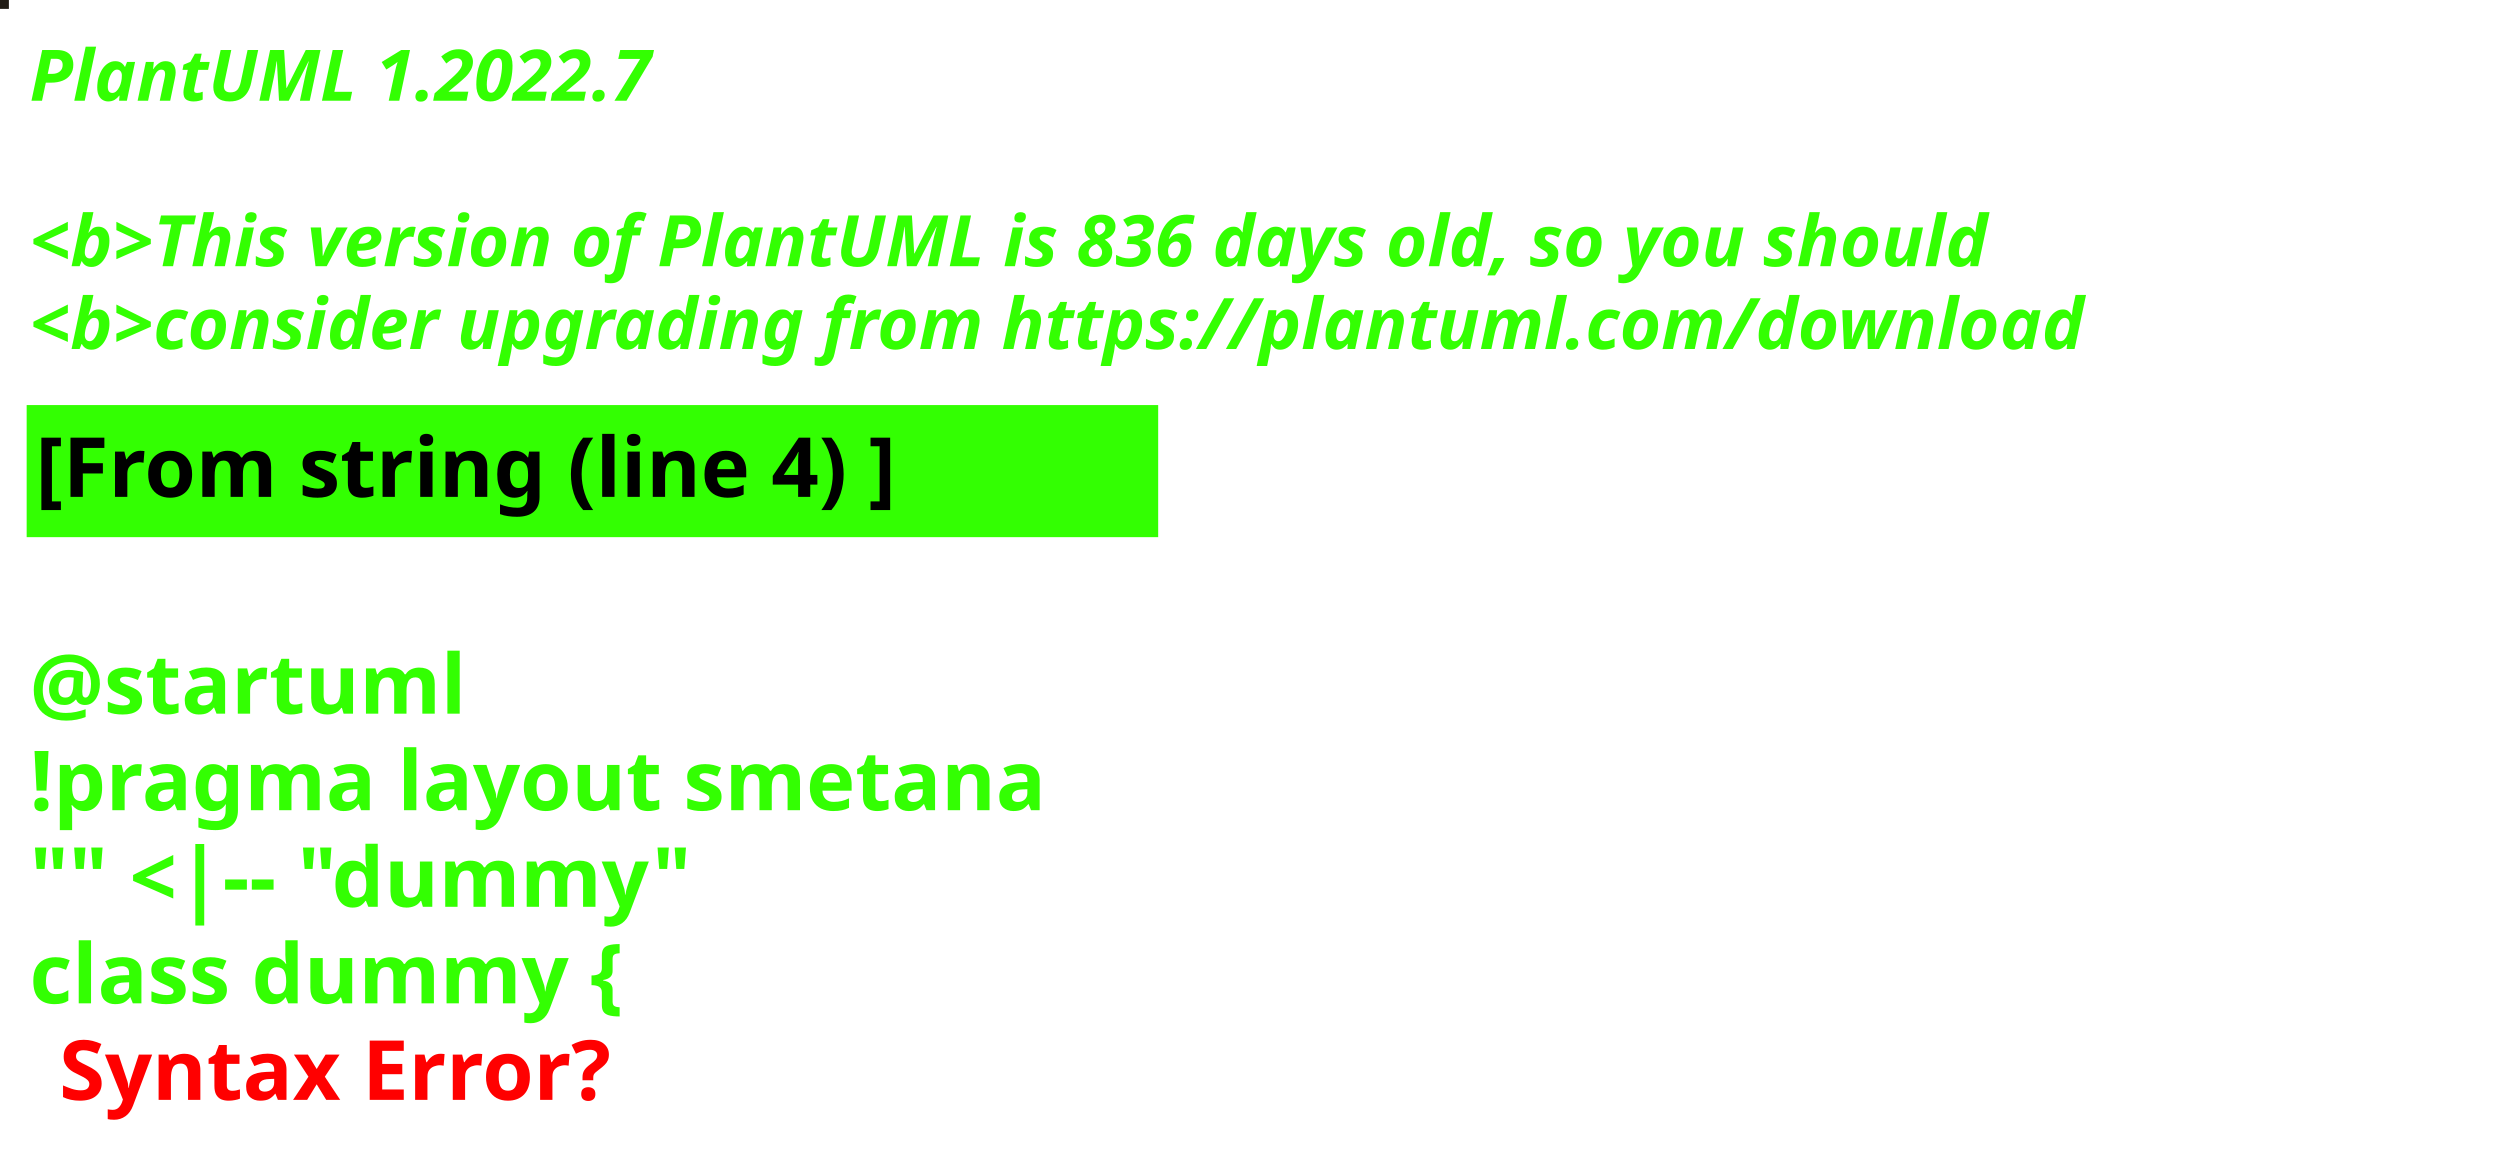
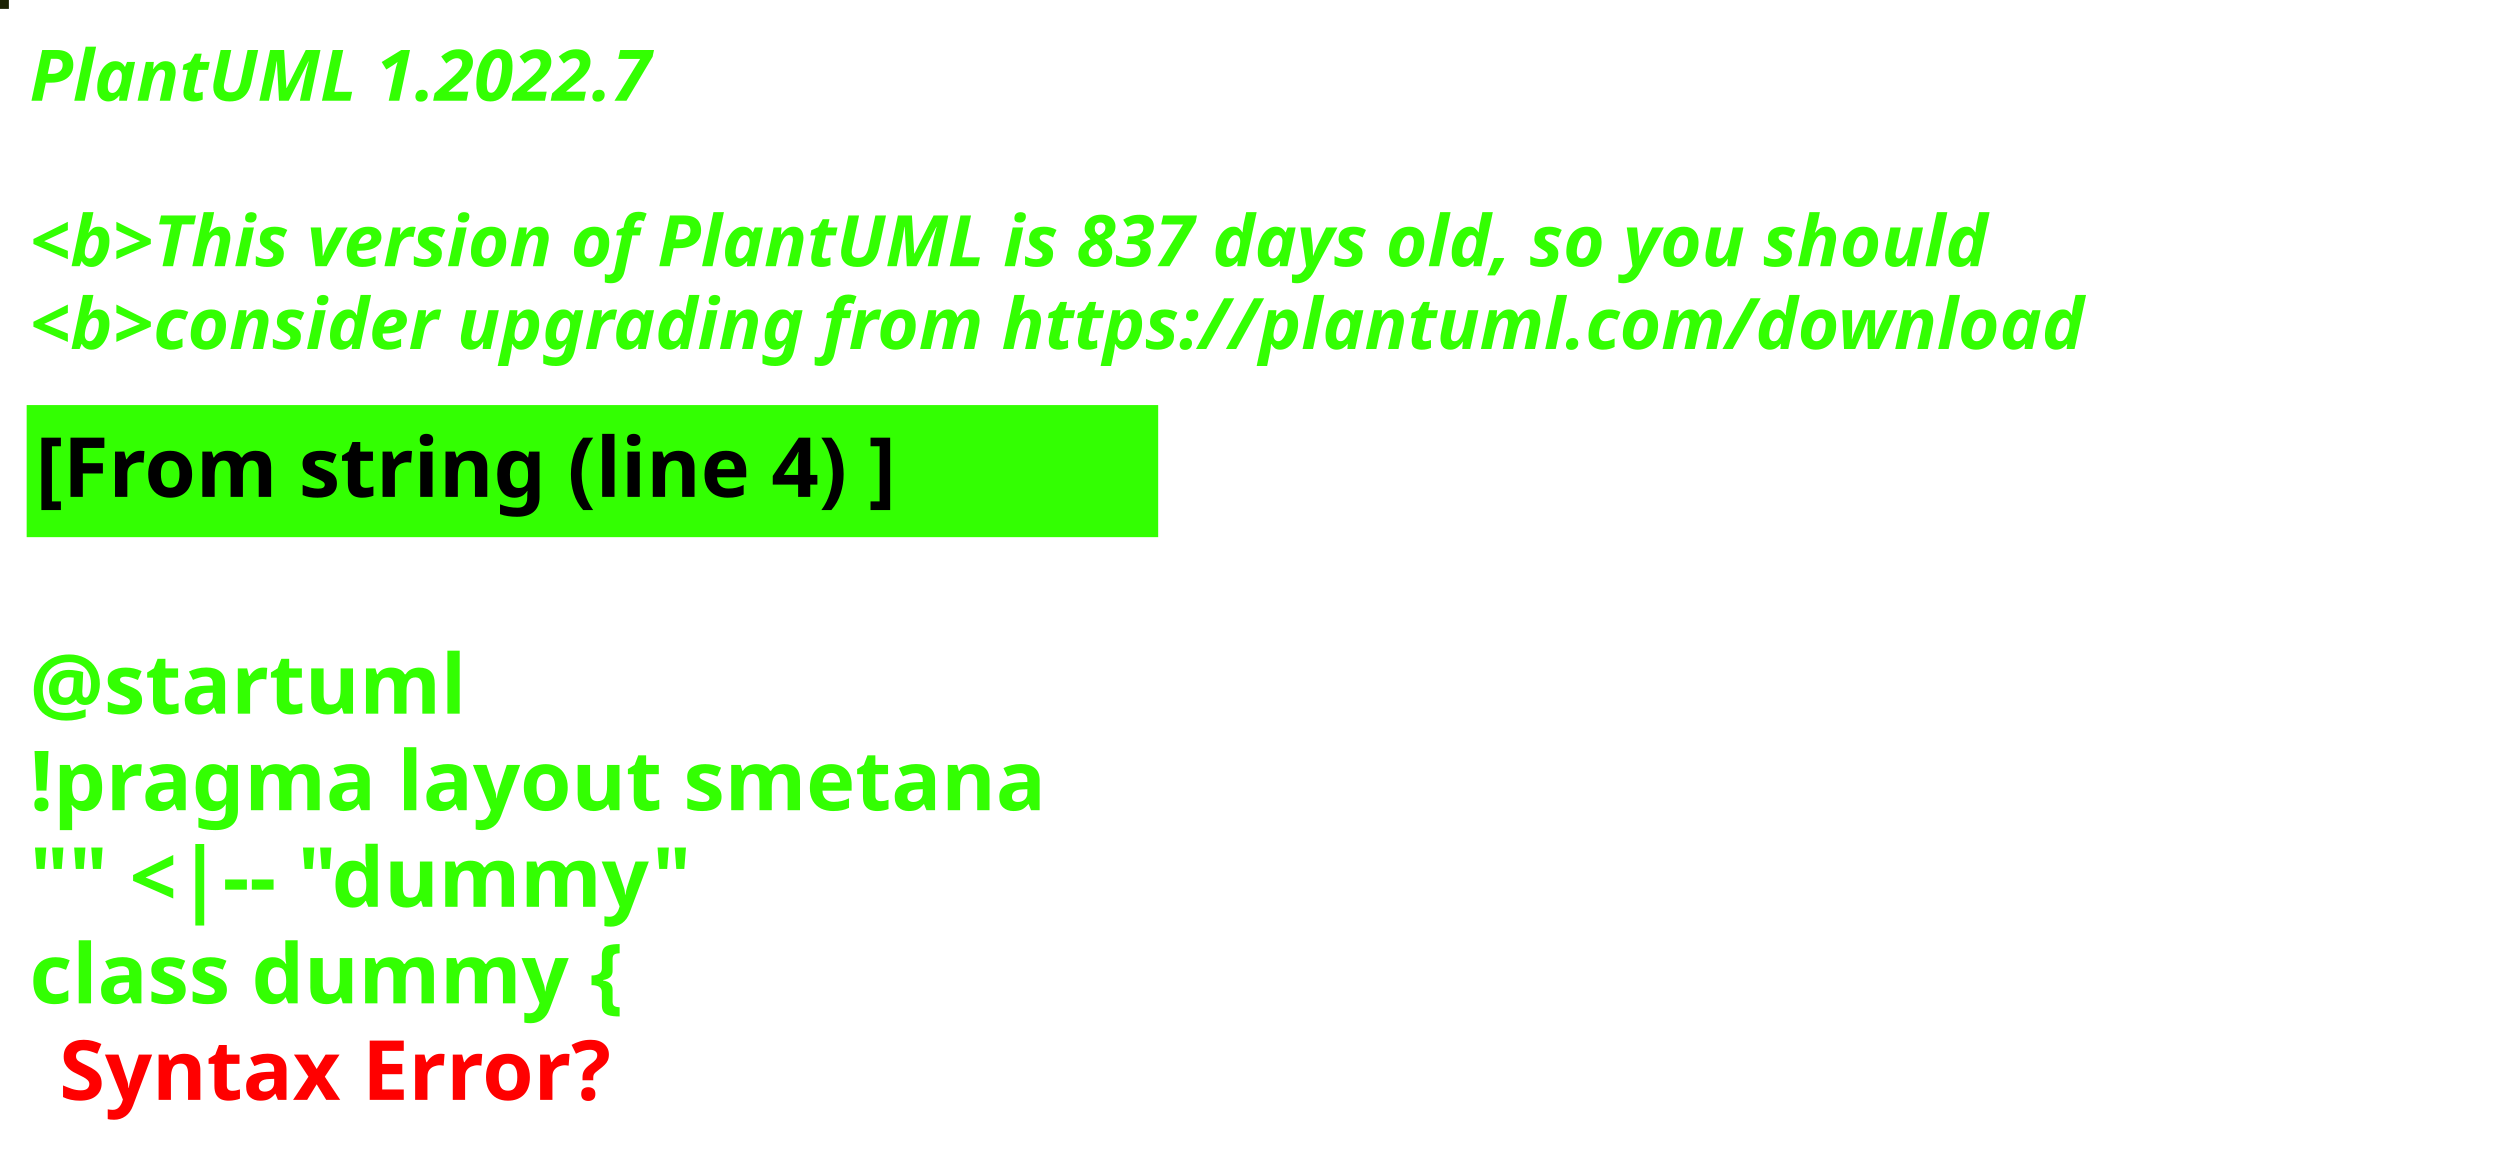
<svg xmlns="http://www.w3.org/2000/svg" contentStyleType="text/css" height="194px" preserveAspectRatio="none" style="width:422px;height:194px;background:#000000;" version="1.1" viewBox="0 0 422 194" width="422px" zoomAndPan="magnify">
  <defs />
  <g>
-     <rect fill="#211C16" height="1" style="stroke:#211C16;stroke-width:1.0;" width="1" x="0" y="0" />
+     <rect fill="#1B2203" height="1" style="stroke:#1B2203;stroke-width:1.0;" width="1" x="0" y="0" />
    <text fill="#33FF02" font-family="sans-serif" font-size="12" font-style="italic" font-weight="bold" lengthAdjust="spacing" textLength="127" x="5" y="17">PlantUML 1.2022.7</text>
    <text fill="#33FF02" font-family="sans-serif" font-size="12" font-style="italic" font-weight="bold" lengthAdjust="spacing" textLength="4" x="5" y="30.969"> </text>
-     <text fill="#33FF02" font-family="sans-serif" font-size="12" font-style="italic" font-weight="bold" lengthAdjust="spacing" textLength="399" x="5" y="44.938">&lt;b&gt;This version of PlantUML is 836 days old, so you should</text>
+     <text fill="#33FF02" font-family="sans-serif" font-size="12" font-style="italic" font-weight="bold" lengthAdjust="spacing" textLength="399" x="5" y="44.938">&lt;b&gt;This version of PlantUML is 837 days old, so you should</text>
    <text fill="#33FF02" font-family="sans-serif" font-size="12" font-style="italic" font-weight="bold" lengthAdjust="spacing" textLength="408" x="5" y="58.906">&lt;b&gt;consider upgrading from https://plantuml.com/download</text>
    <rect fill="#33FF02" height="21.297" style="stroke:#33FF02;stroke-width:1.0;" width="190" x="5" y="68.875" />
    <text fill="#000000" font-family="sans-serif" font-size="14" font-weight="bold" lengthAdjust="spacing" textLength="168" x="6" y="83.875">[From string (line 4) ]</text>
    <text fill="#33FF02" font-family="sans-serif" font-size="14" font-weight="bold" lengthAdjust="spacing" textLength="5" x="5" y="104.172"> </text>
    <text fill="#33FF02" font-family="sans-serif" font-size="14" font-weight="bold" lengthAdjust="spacing" textLength="79" x="5" y="120.469">@startuml</text>
    <text fill="#33FF02" font-family="sans-serif" font-size="14" font-weight="bold" lengthAdjust="spacing" textLength="190" x="5" y="136.766">!pragma layout smetana</text>
    <text fill="#33FF02" font-family="sans-serif" font-size="14" font-weight="bold" lengthAdjust="spacing" textLength="124" x="5" y="153.062">"" &lt;|-- "dummy"</text>
    <text fill="#33FF02" font-family="sans-serif" font-size="14" font-weight="bold" lengthAdjust="spacing" text-decoration="wavy underline" textLength="117" x="5" y="169.359">class dummy {</text>
    <text fill="#FF0000" font-family="sans-serif" font-size="14" font-weight="bold" lengthAdjust="spacing" textLength="106" x="10" y="185.656">Syntax Error?</text>
  </g>
</svg>
